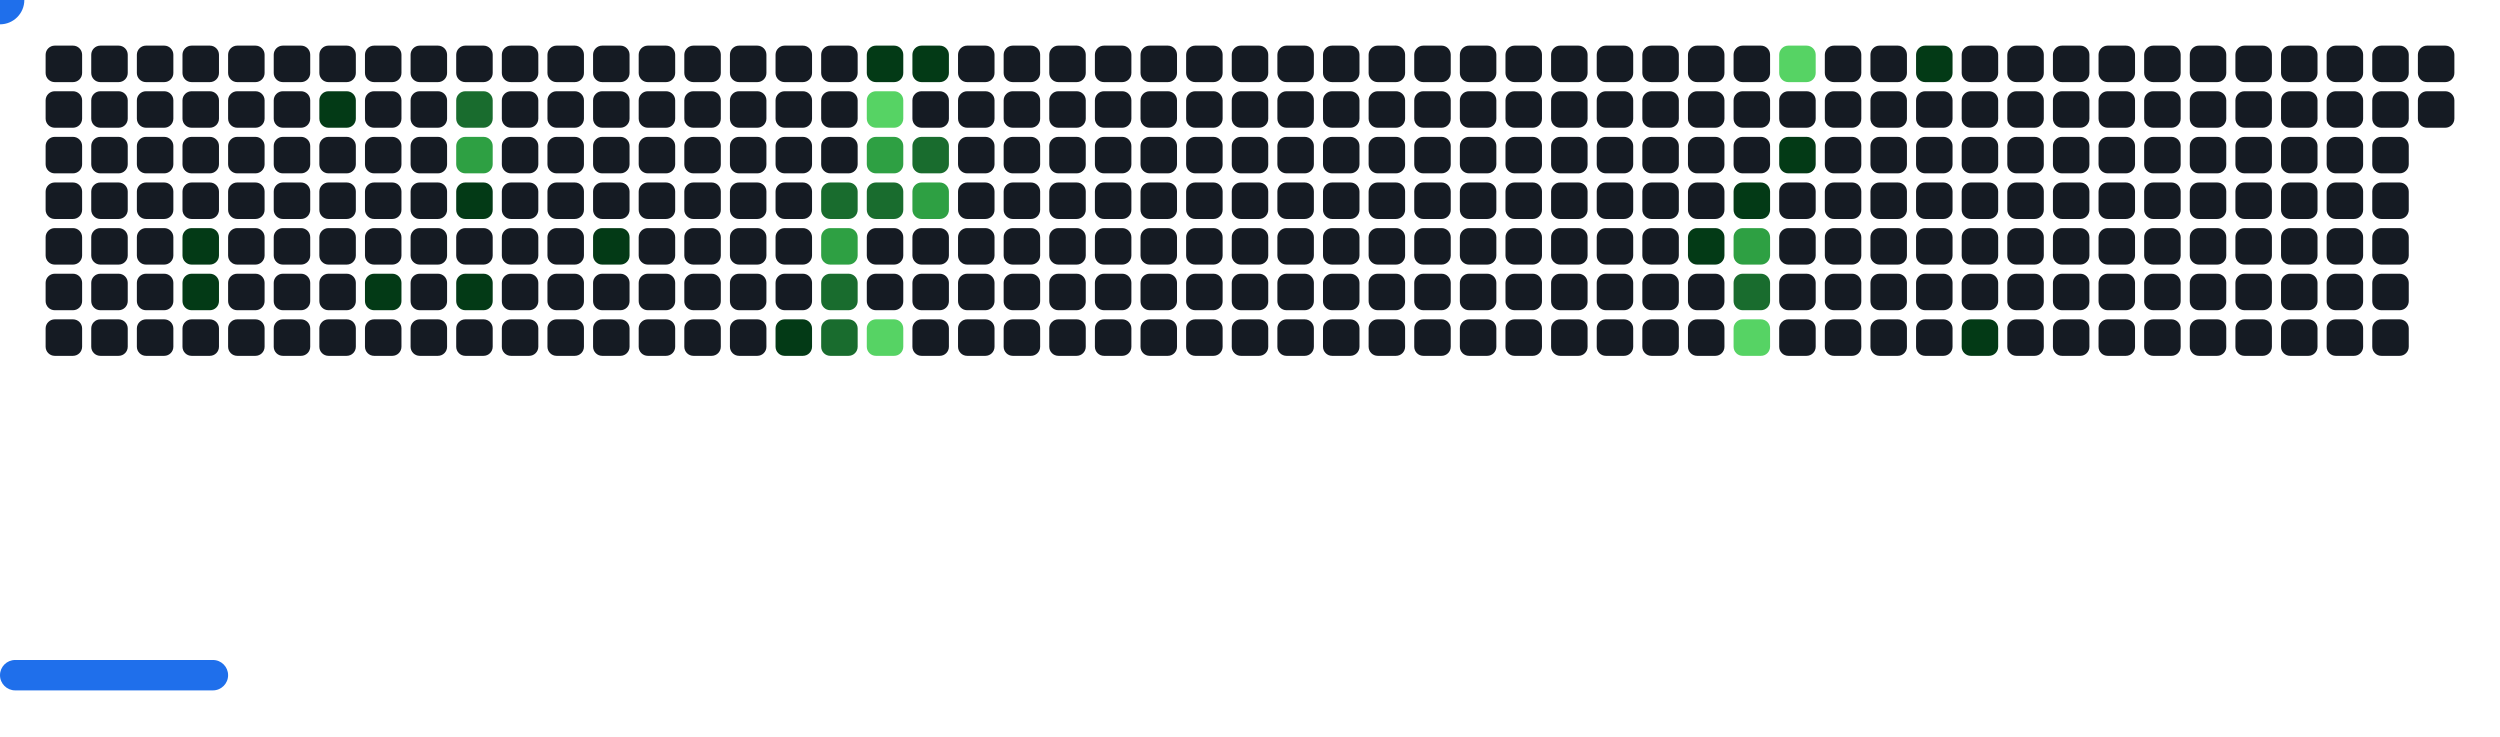
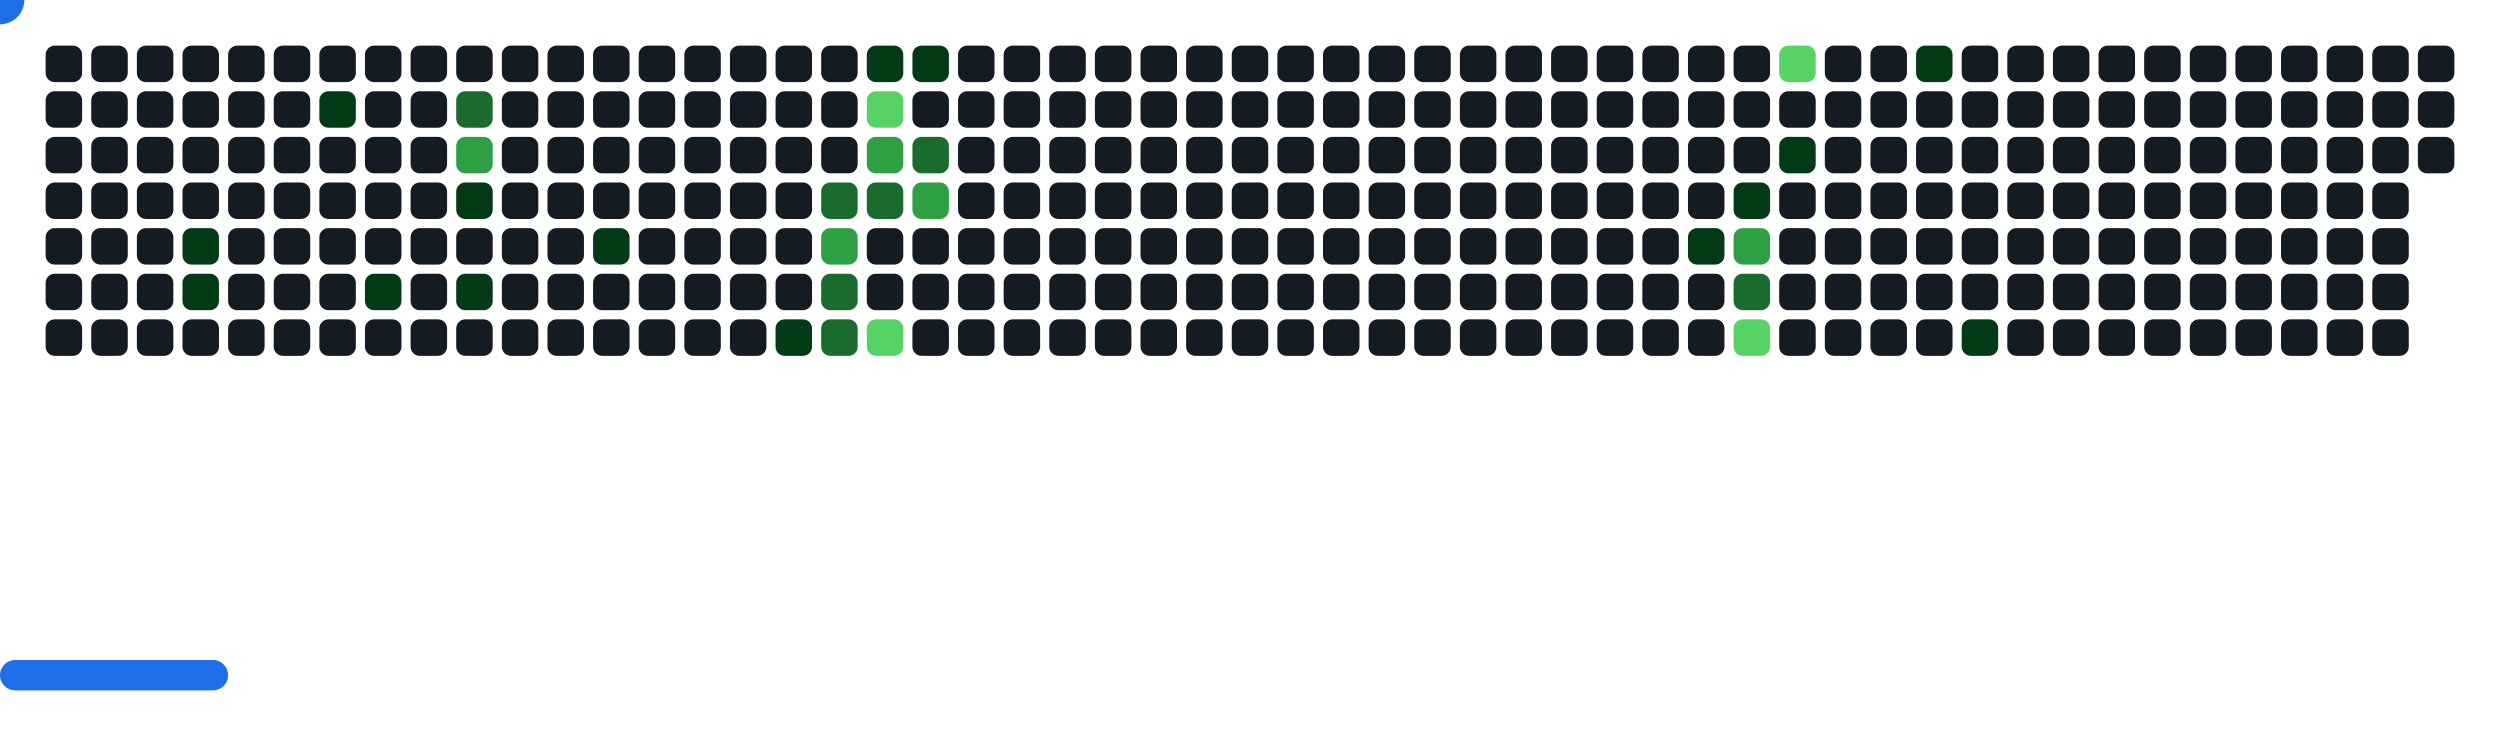
<svg xmlns="http://www.w3.org/2000/svg" width="822" height="242" viewBox="0 0 822 242">
  <style>.c0{fill:#151B23}.c1{fill:#033A16}.c2{fill:#196C2E}.c3{fill:#2EA043}.c4{fill:#56D364}</style>
  <defs>
    <symbol id="brick">
      <rect x="0" y="0" width="12" height="12" rx="3" />
    </symbol>
  </defs>
  <use href="#brick" x="15" y="15" class="c0" opacity="1" />
  <use href="#brick" x="15" y="30" class="c0" opacity="1" />
  <use href="#brick" x="15" y="45" class="c0" opacity="1" />
  <use href="#brick" x="15" y="60" class="c0" opacity="1" />
  <use href="#brick" x="15" y="75" class="c0" opacity="1" />
  <use href="#brick" x="15" y="90" class="c0" opacity="1" />
  <use href="#brick" x="15" y="105" class="c0" opacity="1" />
  <use href="#brick" x="30" y="15" class="c0" opacity="1" />
  <use href="#brick" x="30" y="30" class="c0" opacity="1" />
  <use href="#brick" x="30" y="45" class="c0" opacity="1" />
  <use href="#brick" x="30" y="60" class="c0" opacity="1" />
  <use href="#brick" x="30" y="75" class="c0" opacity="1" />
  <use href="#brick" x="30" y="90" class="c0" opacity="1" />
  <use href="#brick" x="30" y="105" class="c0" opacity="1" />
  <use href="#brick" x="45" y="15" class="c0" opacity="1" />
  <use href="#brick" x="45" y="30" class="c0" opacity="1" />
  <use href="#brick" x="45" y="45" class="c0" opacity="1" />
  <use href="#brick" x="45" y="60" class="c0" opacity="1" />
  <use href="#brick" x="45" y="75" class="c0" opacity="1" />
  <use href="#brick" x="45" y="90" class="c0" opacity="1" />
  <use href="#brick" x="45" y="105" class="c0" opacity="1" />
  <use href="#brick" x="60" y="15" class="c0" opacity="1" />
  <use href="#brick" x="60" y="30" class="c0" opacity="1" />
  <use href="#brick" x="60" y="45" class="c0" opacity="1" />
  <use href="#brick" x="60" y="60" class="c0" opacity="1" />
  <use href="#brick" x="60" y="75" fill="#033A16">
    <animate attributeName="fill" values="#033A16;#033A16;#151B23;#151B23" keyTimes="0;0.075;0.075;1" dur="69.433s" fill="freeze" repeatCount="indefinite" />
  </use>
  <use href="#brick" x="60" y="90" fill="#033A16">
    <animate attributeName="fill" values="#033A16;#033A16;#151B23;#151B23" keyTimes="0;0.074;0.074;1" dur="69.433s" fill="freeze" repeatCount="indefinite" />
  </use>
  <use href="#brick" x="60" y="105" class="c0" opacity="1" />
  <use href="#brick" x="75" y="15" class="c0" opacity="1" />
  <use href="#brick" x="75" y="30" class="c0" opacity="1" />
  <use href="#brick" x="75" y="45" class="c0" opacity="1" />
  <use href="#brick" x="75" y="60" class="c0" opacity="1" />
  <use href="#brick" x="75" y="75" class="c0" opacity="1" />
  <use href="#brick" x="75" y="90" class="c0" opacity="1" />
  <use href="#brick" x="75" y="105" class="c0" opacity="1" />
  <use href="#brick" x="90" y="15" class="c0" opacity="1" />
  <use href="#brick" x="90" y="30" class="c0" opacity="1" />
  <use href="#brick" x="90" y="45" class="c0" opacity="1" />
  <use href="#brick" x="90" y="60" class="c0" opacity="1" />
  <use href="#brick" x="90" y="75" class="c0" opacity="1" />
  <use href="#brick" x="90" y="90" class="c0" opacity="1" />
  <use href="#brick" x="90" y="105" class="c0" opacity="1" />
  <use href="#brick" x="105" y="15" class="c0" opacity="1" />
  <use href="#brick" x="105" y="30" fill="#033A16">
    <animate attributeName="fill" values="#033A16;#033A16;#151B23;#151B23" keyTimes="0;0.602;0.602;1" dur="69.433s" fill="freeze" repeatCount="indefinite" />
  </use>
  <use href="#brick" x="105" y="45" class="c0" opacity="1" />
  <use href="#brick" x="105" y="60" class="c0" opacity="1" />
  <use href="#brick" x="105" y="75" class="c0" opacity="1" />
  <use href="#brick" x="105" y="90" class="c0" opacity="1" />
  <use href="#brick" x="105" y="105" class="c0" opacity="1" />
  <use href="#brick" x="120" y="15" class="c0" opacity="1" />
  <use href="#brick" x="120" y="30" class="c0" opacity="1" />
  <use href="#brick" x="120" y="45" class="c0" opacity="1" />
  <use href="#brick" x="120" y="60" class="c0" opacity="1" />
  <use href="#brick" x="120" y="75" class="c0" opacity="1" />
  <use href="#brick" x="120" y="90" fill="#033A16">
    <animate attributeName="fill" values="#033A16;#033A16;#151B23;#151B23" keyTimes="0;0.187;0.187;1" dur="69.433s" fill="freeze" repeatCount="indefinite" />
  </use>
  <use href="#brick" x="120" y="105" class="c0" opacity="1" />
  <use href="#brick" x="135" y="15" class="c0" opacity="1" />
  <use href="#brick" x="135" y="30" class="c0" opacity="1" />
  <use href="#brick" x="135" y="45" class="c0" opacity="1" />
  <use href="#brick" x="135" y="60" class="c0" opacity="1" />
  <use href="#brick" x="135" y="75" class="c0" opacity="1" />
  <use href="#brick" x="135" y="90" class="c0" opacity="1" />
  <use href="#brick" x="135" y="105" class="c0" opacity="1" />
  <use href="#brick" x="150" y="15" class="c0" opacity="1" />
  <use href="#brick" x="150" y="30" fill="#196C2E">
    <animate attributeName="fill" values="#196C2E;#196C2E;#151B23;#151B23" keyTimes="0;0.068;0.068;1" dur="69.433s" fill="freeze" repeatCount="indefinite" />
  </use>
  <use href="#brick" x="150" y="45" fill="#2EA043">
    <animate attributeName="fill" values="#2EA043;#2EA043;#151B23;#151B23" keyTimes="0;0.38;0.38;1" dur="69.433s" fill="freeze" repeatCount="indefinite" />
  </use>
  <use href="#brick" x="150" y="60" fill="#033A16">
    <animate attributeName="fill" values="#033A16;#033A16;#151B23;#151B23" keyTimes="0;0.189;0.189;1" dur="69.433s" fill="freeze" repeatCount="indefinite" />
  </use>
  <use href="#brick" x="150" y="75" class="c0" opacity="1" />
  <use href="#brick" x="150" y="90" fill="#033A16">
    <animate attributeName="fill" values="#033A16;#033A16;#151B23;#151B23" keyTimes="0;0.397;0.397;1" dur="69.433s" fill="freeze" repeatCount="indefinite" />
  </use>
  <use href="#brick" x="150" y="105" class="c0" opacity="1" />
  <use href="#brick" x="165" y="15" class="c0" opacity="1" />
  <use href="#brick" x="165" y="30" class="c0" opacity="1" />
  <use href="#brick" x="165" y="45" class="c0" opacity="1" />
  <use href="#brick" x="165" y="60" class="c0" opacity="1" />
  <use href="#brick" x="165" y="75" class="c0" opacity="1" />
  <use href="#brick" x="165" y="90" class="c0" opacity="1" />
  <use href="#brick" x="165" y="105" class="c0" opacity="1" />
  <use href="#brick" x="180" y="15" class="c0" opacity="1" />
  <use href="#brick" x="180" y="30" class="c0" opacity="1" />
  <use href="#brick" x="180" y="45" class="c0" opacity="1" />
  <use href="#brick" x="180" y="60" class="c0" opacity="1" />
  <use href="#brick" x="180" y="75" class="c0" opacity="1" />
  <use href="#brick" x="180" y="90" class="c0" opacity="1" />
  <use href="#brick" x="180" y="105" class="c0" opacity="1" />
  <use href="#brick" x="195" y="15" class="c0" opacity="1" />
  <use href="#brick" x="195" y="30" class="c0" opacity="1" />
  <use href="#brick" x="195" y="45" class="c0" opacity="1" />
  <use href="#brick" x="195" y="60" class="c0" opacity="1" />
  <use href="#brick" x="195" y="75" fill="#033A16">
    <animate attributeName="fill" values="#033A16;#033A16;#151B23;#151B23" keyTimes="0;1;1;1" dur="69.433s" fill="freeze" repeatCount="indefinite" />
  </use>
  <use href="#brick" x="195" y="90" class="c0" opacity="1" />
  <use href="#brick" x="195" y="105" class="c0" opacity="1" />
  <use href="#brick" x="210" y="15" class="c0" opacity="1" />
  <use href="#brick" x="210" y="30" class="c0" opacity="1" />
  <use href="#brick" x="210" y="45" class="c0" opacity="1" />
  <use href="#brick" x="210" y="60" class="c0" opacity="1" />
  <use href="#brick" x="210" y="75" class="c0" opacity="1" />
  <use href="#brick" x="210" y="90" class="c0" opacity="1" />
  <use href="#brick" x="210" y="105" class="c0" opacity="1" />
  <use href="#brick" x="225" y="15" class="c0" opacity="1" />
  <use href="#brick" x="225" y="30" class="c0" opacity="1" />
  <use href="#brick" x="225" y="45" class="c0" opacity="1" />
  <use href="#brick" x="225" y="60" class="c0" opacity="1" />
  <use href="#brick" x="225" y="75" class="c0" opacity="1" />
  <use href="#brick" x="225" y="90" class="c0" opacity="1" />
  <use href="#brick" x="225" y="105" class="c0" opacity="1" />
  <use href="#brick" x="240" y="15" class="c0" opacity="1" />
  <use href="#brick" x="240" y="30" class="c0" opacity="1" />
  <use href="#brick" x="240" y="45" class="c0" opacity="1" />
  <use href="#brick" x="240" y="60" class="c0" opacity="1" />
  <use href="#brick" x="240" y="75" class="c0" opacity="1" />
  <use href="#brick" x="240" y="90" class="c0" opacity="1" />
  <use href="#brick" x="240" y="105" class="c0" opacity="1" />
  <use href="#brick" x="255" y="15" class="c0" opacity="1" />
  <use href="#brick" x="255" y="30" class="c0" opacity="1" />
  <use href="#brick" x="255" y="45" class="c0" opacity="1" />
  <use href="#brick" x="255" y="60" class="c0" opacity="1" />
  <use href="#brick" x="255" y="75" class="c0" opacity="1" />
  <use href="#brick" x="255" y="90" class="c0" opacity="1" />
  <use href="#brick" x="255" y="105" fill="#033A16">
    <animate attributeName="fill" values="#033A16;#033A16;#151B23;#151B23" keyTimes="0;0.062;0.062;1" dur="69.433s" fill="freeze" repeatCount="indefinite" />
  </use>
  <use href="#brick" x="270" y="15" class="c0" opacity="1" />
  <use href="#brick" x="270" y="30" class="c0" opacity="1" />
  <use href="#brick" x="270" y="45" class="c0" opacity="1" />
  <use href="#brick" x="270" y="60" fill="#196C2E">
    <animate attributeName="fill" values="#196C2E;#196C2E;#151B23;#151B23" keyTimes="0;0.786;0.786;1" dur="69.433s" fill="freeze" repeatCount="indefinite" />
  </use>
  <use href="#brick" x="270" y="75" fill="#2EA043">
    <animate attributeName="fill" values="#2EA043;#2EA043;#151B23;#151B23" keyTimes="0;0.061;0.061;1" dur="69.433s" fill="freeze" repeatCount="indefinite" />
  </use>
  <use href="#brick" x="270" y="90" fill="#196C2E">
    <animate attributeName="fill" values="#196C2E;#196C2E;#151B23;#151B23" keyTimes="0;0.06;0.06;1" dur="69.433s" fill="freeze" repeatCount="indefinite" />
  </use>
  <use href="#brick" x="270" y="105" fill="#196C2E">
    <animate attributeName="fill" values="#196C2E;#196C2E;#151B23;#151B23" keyTimes="0;0.06;0.06;1" dur="69.433s" fill="freeze" repeatCount="indefinite" />
  </use>
  <use href="#brick" x="285" y="15" fill="#033A16">
    <animate attributeName="fill" values="#033A16;#033A16;#151B23;#151B23" keyTimes="0;0.095;0.095;1" dur="69.433s" fill="freeze" repeatCount="indefinite" />
  </use>
  <use href="#brick" x="285" y="30" fill="#56D364">
    <animate attributeName="fill" values="#56D364;#56D364;#151B23;#151B23" keyTimes="0;0.095;0.095;1" dur="69.433s" fill="freeze" repeatCount="indefinite" />
  </use>
  <use href="#brick" x="285" y="45" fill="#2EA043">
    <animate attributeName="fill" values="#2EA043;#2EA043;#151B23;#151B23" keyTimes="0;0.578;0.578;1" dur="69.433s" fill="freeze" repeatCount="indefinite" />
  </use>
  <use href="#brick" x="285" y="60" fill="#196C2E">
    <animate attributeName="fill" values="#196C2E;#196C2E;#151B23;#151B23" keyTimes="0;0.511;0.511;1" dur="69.433s" fill="freeze" repeatCount="indefinite" />
  </use>
  <use href="#brick" x="285" y="75" class="c0" opacity="1" />
  <use href="#brick" x="285" y="90" class="c0" opacity="1" />
  <use href="#brick" x="285" y="105" fill="#56D364">
    <animate attributeName="fill" values="#56D364;#56D364;#151B23;#151B23" keyTimes="0;0.059;0.059;1" dur="69.433s" fill="freeze" repeatCount="indefinite" />
  </use>
  <use href="#brick" x="300" y="15" fill="#033A16">
    <animate attributeName="fill" values="#033A16;#033A16;#151B23;#151B23" keyTimes="0;0.096;0.096;1" dur="69.433s" fill="freeze" repeatCount="indefinite" />
  </use>
  <use href="#brick" x="300" y="30" class="c0" opacity="1" />
  <use href="#brick" x="300" y="45" fill="#196C2E">
    <animate attributeName="fill" values="#196C2E;#196C2E;#151B23;#151B23" keyTimes="0;0.096;0.096;1" dur="69.433s" fill="freeze" repeatCount="indefinite" />
  </use>
  <use href="#brick" x="300" y="60" fill="#2EA043">
    <animate attributeName="fill" values="#2EA043;#2EA043;#151B23;#151B23" keyTimes="0;0.72;0.72;1" dur="69.433s" fill="freeze" repeatCount="indefinite" />
  </use>
  <use href="#brick" x="300" y="75" class="c0" opacity="1" />
  <use href="#brick" x="300" y="90" class="c0" opacity="1" />
  <use href="#brick" x="300" y="105" class="c0" opacity="1" />
  <use href="#brick" x="315" y="15" class="c0" opacity="1" />
  <use href="#brick" x="315" y="30" class="c0" opacity="1" />
  <use href="#brick" x="315" y="45" class="c0" opacity="1" />
  <use href="#brick" x="315" y="60" class="c0" opacity="1" />
  <use href="#brick" x="315" y="75" class="c0" opacity="1" />
  <use href="#brick" x="315" y="90" class="c0" opacity="1" />
  <use href="#brick" x="315" y="105" class="c0" opacity="1" />
  <use href="#brick" x="330" y="15" class="c0" opacity="1" />
  <use href="#brick" x="330" y="30" class="c0" opacity="1" />
  <use href="#brick" x="330" y="45" class="c0" opacity="1" />
  <use href="#brick" x="330" y="60" class="c0" opacity="1" />
  <use href="#brick" x="330" y="75" class="c0" opacity="1" />
  <use href="#brick" x="330" y="90" class="c0" opacity="1" />
  <use href="#brick" x="330" y="105" class="c0" opacity="1" />
  <use href="#brick" x="345" y="15" class="c0" opacity="1" />
  <use href="#brick" x="345" y="30" class="c0" opacity="1" />
  <use href="#brick" x="345" y="45" class="c0" opacity="1" />
  <use href="#brick" x="345" y="60" class="c0" opacity="1" />
  <use href="#brick" x="345" y="75" class="c0" opacity="1" />
  <use href="#brick" x="345" y="90" class="c0" opacity="1" />
  <use href="#brick" x="345" y="105" class="c0" opacity="1" />
  <use href="#brick" x="360" y="15" class="c0" opacity="1" />
  <use href="#brick" x="360" y="30" class="c0" opacity="1" />
  <use href="#brick" x="360" y="45" class="c0" opacity="1" />
  <use href="#brick" x="360" y="60" class="c0" opacity="1" />
  <use href="#brick" x="360" y="75" class="c0" opacity="1" />
  <use href="#brick" x="360" y="90" class="c0" opacity="1" />
  <use href="#brick" x="360" y="105" class="c0" opacity="1" />
  <use href="#brick" x="375" y="15" class="c0" opacity="1" />
  <use href="#brick" x="375" y="30" class="c0" opacity="1" />
  <use href="#brick" x="375" y="45" class="c0" opacity="1" />
  <use href="#brick" x="375" y="60" class="c0" opacity="1" />
  <use href="#brick" x="375" y="75" class="c0" opacity="1" />
  <use href="#brick" x="375" y="90" class="c0" opacity="1" />
  <use href="#brick" x="375" y="105" class="c0" opacity="1" />
  <use href="#brick" x="390" y="15" class="c0" opacity="1" />
  <use href="#brick" x="390" y="30" class="c0" opacity="1" />
  <use href="#brick" x="390" y="45" class="c0" opacity="1" />
  <use href="#brick" x="390" y="60" class="c0" opacity="1" />
  <use href="#brick" x="390" y="75" class="c0" opacity="1" />
  <use href="#brick" x="390" y="90" class="c0" opacity="1" />
  <use href="#brick" x="390" y="105" class="c0" opacity="1" />
  <use href="#brick" x="405" y="15" class="c0" opacity="1" />
  <use href="#brick" x="405" y="30" class="c0" opacity="1" />
  <use href="#brick" x="405" y="45" class="c0" opacity="1" />
  <use href="#brick" x="405" y="60" class="c0" opacity="1" />
  <use href="#brick" x="405" y="75" class="c0" opacity="1" />
  <use href="#brick" x="405" y="90" class="c0" opacity="1" />
  <use href="#brick" x="405" y="105" class="c0" opacity="1" />
  <use href="#brick" x="420" y="15" class="c0" opacity="1" />
  <use href="#brick" x="420" y="30" class="c0" opacity="1" />
  <use href="#brick" x="420" y="45" class="c0" opacity="1" />
  <use href="#brick" x="420" y="60" class="c0" opacity="1" />
  <use href="#brick" x="420" y="75" class="c0" opacity="1" />
  <use href="#brick" x="420" y="90" class="c0" opacity="1" />
  <use href="#brick" x="420" y="105" class="c0" opacity="1" />
  <use href="#brick" x="435" y="15" class="c0" opacity="1" />
  <use href="#brick" x="435" y="30" class="c0" opacity="1" />
  <use href="#brick" x="435" y="45" class="c0" opacity="1" />
  <use href="#brick" x="435" y="60" class="c0" opacity="1" />
  <use href="#brick" x="435" y="75" class="c0" opacity="1" />
  <use href="#brick" x="435" y="90" class="c0" opacity="1" />
  <use href="#brick" x="435" y="105" class="c0" opacity="1" />
  <use href="#brick" x="450" y="15" class="c0" opacity="1" />
  <use href="#brick" x="450" y="30" class="c0" opacity="1" />
  <use href="#brick" x="450" y="45" class="c0" opacity="1" />
  <use href="#brick" x="450" y="60" class="c0" opacity="1" />
  <use href="#brick" x="450" y="75" class="c0" opacity="1" />
  <use href="#brick" x="450" y="90" class="c0" opacity="1" />
  <use href="#brick" x="450" y="105" class="c0" opacity="1" />
  <use href="#brick" x="465" y="15" class="c0" opacity="1" />
  <use href="#brick" x="465" y="30" class="c0" opacity="1" />
  <use href="#brick" x="465" y="45" class="c0" opacity="1" />
  <use href="#brick" x="465" y="60" class="c0" opacity="1" />
  <use href="#brick" x="465" y="75" class="c0" opacity="1" />
  <use href="#brick" x="465" y="90" class="c0" opacity="1" />
  <use href="#brick" x="465" y="105" class="c0" opacity="1" />
  <use href="#brick" x="480" y="15" class="c0" opacity="1" />
  <use href="#brick" x="480" y="30" class="c0" opacity="1" />
  <use href="#brick" x="480" y="45" class="c0" opacity="1" />
  <use href="#brick" x="480" y="60" class="c0" opacity="1" />
  <use href="#brick" x="480" y="75" class="c0" opacity="1" />
  <use href="#brick" x="480" y="90" class="c0" opacity="1" />
  <use href="#brick" x="480" y="105" class="c0" opacity="1" />
  <use href="#brick" x="495" y="15" class="c0" opacity="1" />
  <use href="#brick" x="495" y="30" class="c0" opacity="1" />
  <use href="#brick" x="495" y="45" class="c0" opacity="1" />
  <use href="#brick" x="495" y="60" class="c0" opacity="1" />
  <use href="#brick" x="495" y="75" class="c0" opacity="1" />
  <use href="#brick" x="495" y="90" class="c0" opacity="1" />
  <use href="#brick" x="495" y="105" class="c0" opacity="1" />
  <use href="#brick" x="510" y="15" class="c0" opacity="1" />
  <use href="#brick" x="510" y="30" class="c0" opacity="1" />
  <use href="#brick" x="510" y="45" class="c0" opacity="1" />
  <use href="#brick" x="510" y="60" class="c0" opacity="1" />
  <use href="#brick" x="510" y="75" class="c0" opacity="1" />
  <use href="#brick" x="510" y="90" class="c0" opacity="1" />
  <use href="#brick" x="510" y="105" class="c0" opacity="1" />
  <use href="#brick" x="525" y="15" class="c0" opacity="1" />
  <use href="#brick" x="525" y="30" class="c0" opacity="1" />
  <use href="#brick" x="525" y="45" class="c0" opacity="1" />
  <use href="#brick" x="525" y="60" class="c0" opacity="1" />
  <use href="#brick" x="525" y="75" class="c0" opacity="1" />
  <use href="#brick" x="525" y="90" class="c0" opacity="1" />
  <use href="#brick" x="525" y="105" class="c0" opacity="1" />
  <use href="#brick" x="540" y="15" class="c0" opacity="1" />
  <use href="#brick" x="540" y="30" class="c0" opacity="1" />
  <use href="#brick" x="540" y="45" class="c0" opacity="1" />
  <use href="#brick" x="540" y="60" class="c0" opacity="1" />
  <use href="#brick" x="540" y="75" class="c0" opacity="1" />
  <use href="#brick" x="540" y="90" class="c0" opacity="1" />
  <use href="#brick" x="540" y="105" class="c0" opacity="1" />
  <use href="#brick" x="555" y="15" class="c0" opacity="1" />
  <use href="#brick" x="555" y="30" class="c0" opacity="1" />
  <use href="#brick" x="555" y="45" class="c0" opacity="1" />
  <use href="#brick" x="555" y="60" class="c0" opacity="1" />
  <use href="#brick" x="555" y="75" fill="#033A16">
    <animate attributeName="fill" values="#033A16;#033A16;#151B23;#151B23" keyTimes="0;0.009;0.009;1" dur="69.433s" fill="freeze" repeatCount="indefinite" />
  </use>
  <use href="#brick" x="555" y="90" class="c0" opacity="1" />
  <use href="#brick" x="555" y="105" class="c0" opacity="1" />
  <use href="#brick" x="570" y="15" class="c0" opacity="1" />
  <use href="#brick" x="570" y="30" class="c0" opacity="1" />
  <use href="#brick" x="570" y="45" class="c0" opacity="1" />
  <use href="#brick" x="570" y="60" fill="#033A16">
    <animate attributeName="fill" values="#033A16;#033A16;#151B23;#151B23" keyTimes="0;0.011;0.011;1" dur="69.433s" fill="freeze" repeatCount="indefinite" />
  </use>
  <use href="#brick" x="570" y="75" fill="#2EA043">
    <animate attributeName="fill" values="#2EA043;#2EA043;#151B23;#151B23" keyTimes="0;0.01;0.01;1" dur="69.433s" fill="freeze" repeatCount="indefinite" />
  </use>
  <use href="#brick" x="570" y="90" fill="#196C2E">
    <animate attributeName="fill" values="#196C2E;#196C2E;#151B23;#151B23" keyTimes="0;0.011;0.011;1" dur="69.433s" fill="freeze" repeatCount="indefinite" />
  </use>
  <use href="#brick" x="570" y="105" fill="#56D364">
    <animate attributeName="fill" values="#56D364;#56D364;#151B23;#151B23" keyTimes="0;0.115;0.115;1" dur="69.433s" fill="freeze" repeatCount="indefinite" />
  </use>
  <use href="#brick" x="585" y="15" fill="#56D364">
    <animate attributeName="fill" values="#56D364;#56D364;#151B23;#151B23" keyTimes="0;0.765;0.765;1" dur="69.433s" fill="freeze" repeatCount="indefinite" />
  </use>
  <use href="#brick" x="585" y="30" class="c0" opacity="1" />
  <use href="#brick" x="585" y="45" fill="#033A16">
    <animate attributeName="fill" values="#033A16;#033A16;#151B23;#151B23" keyTimes="0;0.53;0.53;1" dur="69.433s" fill="freeze" repeatCount="indefinite" />
  </use>
  <use href="#brick" x="585" y="60" class="c0" opacity="1" />
  <use href="#brick" x="585" y="75" class="c0" opacity="1" />
  <use href="#brick" x="585" y="90" class="c0" opacity="1" />
  <use href="#brick" x="585" y="105" class="c0" opacity="1" />
  <use href="#brick" x="600" y="15" class="c0" opacity="1" />
  <use href="#brick" x="600" y="30" class="c0" opacity="1" />
  <use href="#brick" x="600" y="45" class="c0" opacity="1" />
  <use href="#brick" x="600" y="60" class="c0" opacity="1" />
  <use href="#brick" x="600" y="75" class="c0" opacity="1" />
  <use href="#brick" x="600" y="90" class="c0" opacity="1" />
  <use href="#brick" x="600" y="105" class="c0" opacity="1" />
  <use href="#brick" x="615" y="15" class="c0" opacity="1" />
  <use href="#brick" x="615" y="30" class="c0" opacity="1" />
  <use href="#brick" x="615" y="45" class="c0" opacity="1" />
  <use href="#brick" x="615" y="60" class="c0" opacity="1" />
  <use href="#brick" x="615" y="75" class="c0" opacity="1" />
  <use href="#brick" x="615" y="90" class="c0" opacity="1" />
  <use href="#brick" x="615" y="105" class="c0" opacity="1" />
  <use href="#brick" x="630" y="15" fill="#033A16">
    <animate attributeName="fill" values="#033A16;#033A16;#151B23;#151B23" keyTimes="0;0.015;0.015;1" dur="69.433s" fill="freeze" repeatCount="indefinite" />
  </use>
  <use href="#brick" x="630" y="30" class="c0" opacity="1" />
  <use href="#brick" x="630" y="45" class="c0" opacity="1" />
  <use href="#brick" x="630" y="60" class="c0" opacity="1" />
  <use href="#brick" x="630" y="75" class="c0" opacity="1" />
  <use href="#brick" x="630" y="90" class="c0" opacity="1" />
  <use href="#brick" x="630" y="105" class="c0" opacity="1" />
  <use href="#brick" x="645" y="15" class="c0" opacity="1" />
  <use href="#brick" x="645" y="30" class="c0" opacity="1" />
  <use href="#brick" x="645" y="45" class="c0" opacity="1" />
  <use href="#brick" x="645" y="60" class="c0" opacity="1" />
  <use href="#brick" x="645" y="75" class="c0" opacity="1" />
  <use href="#brick" x="645" y="90" class="c0" opacity="1" />
  <use href="#brick" x="645" y="105" fill="#033A16">
    <animate attributeName="fill" values="#033A16;#033A16;#151B23;#151B23" keyTimes="0;0.035;0.035;1" dur="69.433s" fill="freeze" repeatCount="indefinite" />
  </use>
  <use href="#brick" x="660" y="15" class="c0" opacity="1" />
  <use href="#brick" x="660" y="30" class="c0" opacity="1" />
  <use href="#brick" x="660" y="45" class="c0" opacity="1" />
  <use href="#brick" x="660" y="60" class="c0" opacity="1" />
  <use href="#brick" x="660" y="75" class="c0" opacity="1" />
  <use href="#brick" x="660" y="90" class="c0" opacity="1" />
  <use href="#brick" x="660" y="105" class="c0" opacity="1" />
  <use href="#brick" x="675" y="15" class="c0" opacity="1" />
  <use href="#brick" x="675" y="30" class="c0" opacity="1" />
  <use href="#brick" x="675" y="45" class="c0" opacity="1" />
  <use href="#brick" x="675" y="60" class="c0" opacity="1" />
  <use href="#brick" x="675" y="75" class="c0" opacity="1" />
  <use href="#brick" x="675" y="90" class="c0" opacity="1" />
  <use href="#brick" x="675" y="105" class="c0" opacity="1" />
  <use href="#brick" x="690" y="15" class="c0" opacity="1" />
  <use href="#brick" x="690" y="30" class="c0" opacity="1" />
  <use href="#brick" x="690" y="45" class="c0" opacity="1" />
  <use href="#brick" x="690" y="60" class="c0" opacity="1" />
  <use href="#brick" x="690" y="75" class="c0" opacity="1" />
  <use href="#brick" x="690" y="90" class="c0" opacity="1" />
  <use href="#brick" x="690" y="105" class="c0" opacity="1" />
  <use href="#brick" x="705" y="15" class="c0" opacity="1" />
  <use href="#brick" x="705" y="30" class="c0" opacity="1" />
  <use href="#brick" x="705" y="45" class="c0" opacity="1" />
  <use href="#brick" x="705" y="60" class="c0" opacity="1" />
  <use href="#brick" x="705" y="75" class="c0" opacity="1" />
  <use href="#brick" x="705" y="90" class="c0" opacity="1" />
  <use href="#brick" x="705" y="105" class="c0" opacity="1" />
  <use href="#brick" x="720" y="15" class="c0" opacity="1" />
  <use href="#brick" x="720" y="30" class="c0" opacity="1" />
  <use href="#brick" x="720" y="45" class="c0" opacity="1" />
  <use href="#brick" x="720" y="60" class="c0" opacity="1" />
  <use href="#brick" x="720" y="75" class="c0" opacity="1" />
  <use href="#brick" x="720" y="90" class="c0" opacity="1" />
  <use href="#brick" x="720" y="105" class="c0" opacity="1" />
  <use href="#brick" x="735" y="15" class="c0" opacity="1" />
  <use href="#brick" x="735" y="30" class="c0" opacity="1" />
  <use href="#brick" x="735" y="45" class="c0" opacity="1" />
  <use href="#brick" x="735" y="60" class="c0" opacity="1" />
  <use href="#brick" x="735" y="75" class="c0" opacity="1" />
  <use href="#brick" x="735" y="90" class="c0" opacity="1" />
  <use href="#brick" x="735" y="105" class="c0" opacity="1" />
  <use href="#brick" x="750" y="15" class="c0" opacity="1" />
  <use href="#brick" x="750" y="30" class="c0" opacity="1" />
  <use href="#brick" x="750" y="45" class="c0" opacity="1" />
  <use href="#brick" x="750" y="60" class="c0" opacity="1" />
  <use href="#brick" x="750" y="75" class="c0" opacity="1" />
  <use href="#brick" x="750" y="90" class="c0" opacity="1" />
  <use href="#brick" x="750" y="105" class="c0" opacity="1" />
  <use href="#brick" x="765" y="15" class="c0" opacity="1" />
  <use href="#brick" x="765" y="30" class="c0" opacity="1" />
  <use href="#brick" x="765" y="45" class="c0" opacity="1" />
  <use href="#brick" x="765" y="60" class="c0" opacity="1" />
  <use href="#brick" x="765" y="75" class="c0" opacity="1" />
  <use href="#brick" x="765" y="90" class="c0" opacity="1" />
  <use href="#brick" x="765" y="105" class="c0" opacity="1" />
  <use href="#brick" x="780" y="15" class="c0" opacity="1" />
  <use href="#brick" x="780" y="30" class="c0" opacity="1" />
  <use href="#brick" x="780" y="45" class="c0" opacity="1" />
  <use href="#brick" x="780" y="60" class="c0" opacity="1" />
  <use href="#brick" x="780" y="75" class="c0" opacity="1" />
  <use href="#brick" x="780" y="90" class="c0" opacity="1" />
  <use href="#brick" x="780" y="105" class="c0" opacity="1" />
  <use href="#brick" x="795" y="15" class="c0" opacity="1" />
  <use href="#brick" x="795" y="30" class="c0" opacity="1" />
+   <use href="#brick" x="795" y="45" class="c0" opacity="1" />
  <g transform="translate(0,217)">
    <rect y="0" width="75" height="10" rx="5" fill="#1F6FEB">
      <animate attributeName="x" values="374;381;388;395;402;409;416;423;430;437;444;451;458;465;472;480;487;494;501;508;515;522;529;536;543;550;557;564;571;579;586;593;600;607;614;621;628;635;642;649;656;663;670;678;685;692;699;706;713;720;727;732;732;732;732;732;732;732;727;720;713;706;699;692;685;678;670;663;656;649;642;635;628;621;614;607;600;593;586;579;571;564;557;550;543;536;529;522;515;508;501;494;487;480;472;465;458;451;444;437;430;423;416;409;402;395;388;381;373;366;359;352;345;338;331;324;317;310;303;296;289;282;275;267;260;253;246;239;232;225;218;211;204;197;190;183;176;168;161;154;147;140;133;126;119;112;105;98;91;84;77;69;62;55;48;41;34;27;20;15;15;15;15;15;15;15;20;27;34;41;48;55;62;69;77;84;91;98;105;112;119;126;133;140;147;154;161;168;176;183;190;197;204;211;218;225;232;239;246;253;260;267;275;282;289;296;303;310;317;324;331;338;345;352;359;366;373;381;388;395;402;409;416;423;430;437;444;451;458;465;472;480;487;494;501;508;515;522;529;536;543;550;557;564;571;579;586;593;600;607;614;621;628;635;642;649;656;663;670;678;685;692;699;706;713;720;727;732;732;732;732;732;732;732;727;720;713;706;699;692;685;678;670;663;656;649;642;635;628;621;614;607;600;593;586;579;571;564;557;550;543;536;529;522;515;508;501;494;487;480;472;465;458;451;444;437;430;423;416;409;402;395;388;381;373;366;359;352;345;338;331;324;317;310;303;296;289;282;275;267;260;253;246;239;232;225;218;211;204;197;190;183;176;168;161;154;147;140;133;126;119;112;105;98;91;84;77;69;62;55;48;41;34;27;20;15;15;15;15;15;15;15;20;27;34;41;48;55;62;69;77;84;91;98;105;112;119;126;133;140;147;154;161;168;176;183;190;197;204;211;218;225;232;239;246;253;260;267;275;282;289;296;303;310;317;324;331;338;345;352;359;366;373;381;388;395;402;409;416;423;430;437;444;451;458;465;472;480;487;494;501;508;515;522;529;536;543;550;557;564;571;579;586;593;600;607;614;621;628;635;642;649;656;663;670;678;685;692;699;706;713;720;727;732;732;732;732;732;732;732;727;720;713;706;699;692;685;678;670;663;656;649;642;635;628;621;614;607;600;593;586;579;571;564;557;550;543;536;529;522;515;508;501;494;487;480;472;465;458;451;444;437;430;423;416;409;402;395;388;381;373;366;359;352;345;338;331;324;317;310;303;296;289;282;275;267;260;253;246;239;232;225;218;211;204;197;190;183;176;168;161;154;147;140;133;126;119;112;105;98;91;84;77;69;62;55;48;41;34;27;20;15;15;15;15;15;15;15;20;27;34;41;48;55;62;69;77;84;91;98;105;112;119;126;133;140;147;154;161;168;176;183;190;197;204;211;218;225;232;239;246;253;260;267;275;282;289;296;303;310;317;324;331;338;345;352;359;366;373;381;388;395;402;409;416;423;430;437;444;451;458;465;472;480;487;494;501;508;515;522;529;536;543;550;557;564;571;579;586;593;600;607;614;621;628;635;642;649;656;663;670;678;685;692;699;706;713;720;727;732;732;732;732;732;732;732;727;720;713;706;699;692;685;678;670;663;656;649;642;635;628;621;614;607;600;593;586;579;571;564;557;550;543;536;529;522;515;508;501;494;487;480;472;465;458;451;444;437;430;423;416;409;402;395;388;381;373;366;359;352;345;338;331;324;317;310;303;296;289;282;275;267;260;253;246;239;232;225;218;211;204;197;190;183;176;168;161;154;147;140;133;126;119;112;105;98;91;84;77;69;62;55;48;41;34;27;20;15;15;15;15;15;15;15;20;27;34;41;48;55;62;69;77;84;91;98;105;112;119;126;133;140;147;154;161;168;176;183;190;197;204;211;218;225;232;239;246;253;260;267;275;282;289;296;303;310;317;324;331;338;345;352;359;366;373;381;388;395;402;409;416;423;430;437;444;451;458;465;472;480;487;494;501;508;515;522;529;536;543;550;557;564;571;579;586;593;600;607;614;621;628;635;642;649;656;663;670;678;685;692;699;706;713;720;727;732;732;732;732;732;732;732;727;720;713;706;699;692;685;678;670;663;656;649;642;635;628;621;614;607;600;593;586;579;571;564;557;550;543;536;529;522;515;508;501;494;487;480;472;465;458;451;444;437;430;423;416;409;402;395;388;381;373;366;359;352;345;338;331;324;317;310;303;296;289;282;275;267;260;253;246;239;232;225;218;211;204;197;190;183;176;168;161;154;147;140;133;126;119;112;105;98;91;84;77;69;62;55;48;41;34;27;20;15;15;15;15;15;15;15;20;27;34;41;48;55;62;69;77;84;91;98;105;112;119;126;133;140;147;154;161;168;176;183;190;197;204;211;218;225;232;239;246;253;260;267;275;282;289;296;303;310;317;324;331;338;345;352;359;366;373;381;388;395;402;409;416;423;430;437;444;451;458;465;472;480;487;494;501;508;515;522;529;536;543;550;557;564;571;579;586;593;600;607;614;621;628;635;642;649;656;663;670;678;685;692;699;706;713;720;727;732;732;732;732;732;732;732;727;720;713;706;699;692;685;678;670;663;656;649;642;635;628;621;614;607;600;593;586;579;571;564;557;550;543;536;529;522;515;508;501;494;487;480;472;465;458;451;444;437;430;423;416;409;402;395;388;381;373;366;359;352;345;338;331;324;317;310;303;296;289;282;275;267;260;253;246;239;232;225;218;211;204;197;190;183;176;168;161;154;147;140;133;126;119;112;105;98;91;84;77;69;62;55;48;41;34;27;20;15;15;15;15;15;15;15;20;27;34;41;48;55;62;69;77;84;91;98;105;112;119;126;133;140;147;154;161;168;176;183;190;197;204;211;218;225;232;239;246;253;260;267;275;282;289;296;303;310;317;324;331;338;345;352;359;366;373;381;388;395;402;409;416;423;430;437;444;451;458;465;472;480;487;494;501;508;515;522;529;536;543;550;557;564;571;579;586;593;600;607;614;621;628;635;642;649;656;663;670;678;685;692;699;706;713;720;727;732;732;732;732;732;732;732;727;720;713;706;699;692;685;678;670;663;656;649;642;635;628;621;614;607;600;593;586;579;571;564;557;550;543;536;529;522;515;508;501;494;487;480;472;465;458;451;444;437;430;423;416;409;402;395;388;381;373;366;359;352;345;338;331;324;317;310;303;296;289;282;275;267;260;253;246;239;232;225;218;211;204;197;190;183;176;168;161;154;147;140;133;126;119;112;105;98;91;84;77;69;62;55;48;41;34;27;20;15;15;15;15;15;15;15;20;27;34;41;48;55;62;69;77;84;91;98;105;112;119;126;133;140;147;154;161;168;176;183;190;197;204;211;218;225;232;239;246;253;260;267;275;282;289;296;303;310;317;324;331;338;345;352;359;366;373;381;388;395;402;409;416;423;430;437;444;451;458;465;472;480;487;494;501;508;515;522;529;536;543;550;557;564;571;579;586;593;600;607;614;621;628;635;642;649;656;663;670;678;685;692;699;706;713;720;727;732;732;732;732;732;732;732;727;720;713;706;699;692;685;678;670;663;656;649;642;635;628;621;614;607;600;593;586;579;571;564;557;550;543;536;529;522;515;508;501;494;487;480;472;465;458;451;444;437;430;423;416;409;402;395;388;381;373;366;359;352;345;338;331;324;317;310;303;296;289;282;275;267;260;253;246;239;232;225;218;211;204;197;190;183;176;168;161;154;147;140;133;126;119;112;105;98;91;84;77;69;62;55;48;41;34;27;20;15;15;15;15;15;15;15;20;27;34;41;48;55;62;69;77;84;91;98;105;112;119;126;133;140;147;154;161;168;176;183;190;197;204;211;218;225;232;239;246;253;260;267;275;282;289;296;303;310;317;324;331;338;345;352;359;366;373;381;388;395;402;409;416;423;430;437;444;451;458;465;472;480;487;494;501;508;515;522;529;536;543;550;557;564;571;579;586;593;600;607;614;621;628;635;642;649;656;663;670;678;685;692;699;706;713;720;727;732;732;732;732;732;732;732;727;720;713;706;699;692;685;678;670;663;656;649;642;635;628;621;614;607;600;593;586;579;571;564;557;550;543;536;529;522;515;508;501;494;487;480;472;465;458;451;444;437;430;423;416;409;402;395;388;381;373;366;359;352;345;338;331;324;317;310;303;296;289;282;275;267;260;253;246;239;232;225;218;211;204;197;190;183;176;168;161;154;147;140;133;126;119;112;105;98;91;84;77;69;62;55;48;41;34;27;20;15;15;15;15;15;15;15;20;27;34;41;48;55;62;69;77;84;91;98;105;112;119;126;133;140;147;154;161;168;176;183;190;197;204;211;218;225;232;239;246;253;260;267;275;282;289;296;303;310;317;324;331;338;345;352;359;366;373;381;388;395;402;409;416;423;430;437;444;451;458;465;472;480;487;494;501;508;515;522;529;536;543;550;557;564;571;579;586;593;600;607;614;621;628;635;642;649;656;663;670;678;685;692;699;706;713;720;727;732;732;732;732;732;732;732;727;720;713;706;699;692;685;678;670;663;656;649;642;635;628;621;614;607;600;593;586;579;571;564;557;550;543;536;529;522;515;508;501;494;487;480;472;465;458;451;444;437;430;423;416;409;402;395;388;381;373;366;359;352;345;338;331;324;317;310;303;296;289;282;275;267;260;253;246;239;232;225;218;211;204;197;190;183;176;168;161" dur="69.433s" repeatCount="indefinite" />
    </rect>
  </g>
  <circle r="8" fill="#1F6FEB">
    <animate attributeName="cx" values="418;425;432;439;446;453;460;468;475;482;489;496;503;510;517;524;531;538;545;552;559;567;574;581;588;595;602;609;616;623;630;637;644;651;658;666;673;680;687;694;701;708;715;722;729;736;743;750;757;765;772;779;786;793;786;779;772;765;757;750;743;736;729;722;715;708;701;694;687;680;673;666;658;651;644;637;630;623;616;609;602;595;588;581;574;567;559;552;545;538;531;524;517;510;503;496;489;482;475;468;460;453;446;439;432;425;418;411;404;397;390;383;376;369;362;354;347;340;333;326;319;312;305;298;291;284;277;270;263;255;248;241;234;227;220;213;206;199;192;185;178;171;164;156;149;142;135;128;121;114;107;100;93;86;79;72;65;57;50;43;36;29;36;43;50;57;65;72;79;86;93;100;107;114;121;128;135;142;149;156;164;171;178;185;192;199;206;213;220;227;234;241;248;255;263;270;277;284;291;298;305;312;319;326;333;340;347;354;362;369;376;383;390;397;404;411;418;425;432;439;446;453;460;468;475;482;489;496;503;510;517;524;531;538;545;552;559;567;574;581;588;595;602;609;616;623;630;637;644;651;658;666;673;680;687;694;701;708;715;722;729;736;743;750;757;765;772;779;786;793;786;779;772;765;757;750;743;736;729;722;715;708;701;694;687;680;673;666;658;651;644;637;630;623;616;609;602;595;588;581;574;567;559;552;545;538;531;524;517;510;503;496;489;482;475;468;460;453;446;439;432;425;418;411;404;397;390;383;376;369;362;354;347;340;333;326;319;312;305;298;291;284;277;270;263;255;248;241;234;227;220;213;206;199;192;185;178;171;164;156;149;142;135;128;121;114;107;100;93;86;79;72;65;57;50;43;36;29;36;43;50;57;65;72;79;86;93;100;107;114;121;128;135;142;149;156;164;171;178;185;192;199;206;213;220;227;234;241;248;255;263;270;277;284;291;298;305;312;319;326;333;340;347;354;362;369;376;383;390;397;404;411;418;425;432;439;446;453;460;468;475;482;489;496;503;510;517;524;531;538;545;552;559;567;574;581;588;595;602;609;616;623;630;637;644;651;658;666;673;680;687;694;701;708;715;722;729;736;743;750;757;765;772;779;786;793;786;779;772;765;757;750;743;736;729;722;715;708;701;694;687;680;673;666;658;651;644;637;630;623;616;609;602;595;588;581;574;567;559;552;545;538;531;524;517;510;503;496;489;482;475;468;460;453;446;439;432;425;418;411;404;397;390;383;376;369;362;354;347;340;333;326;319;312;305;298;291;284;277;270;263;255;248;241;234;227;220;213;206;199;192;185;178;171;164;156;149;142;135;128;121;114;107;100;93;86;79;72;65;57;50;43;36;29;36;43;50;57;65;72;79;86;93;100;107;114;121;128;135;142;149;156;164;171;178;185;192;199;206;213;220;227;234;241;248;255;263;270;277;284;291;298;305;312;319;326;333;340;347;354;362;369;376;383;390;397;404;411;418;425;432;439;446;453;460;468;475;482;489;496;503;510;517;524;531;538;545;552;559;567;574;581;588;595;602;609;616;623;630;637;644;651;658;666;673;680;687;694;701;708;715;722;729;736;743;750;757;765;772;779;786;793;786;779;772;765;757;750;743;736;729;722;715;708;701;694;687;680;673;666;658;651;644;637;630;623;616;609;602;595;588;581;574;567;559;552;545;538;531;524;517;510;503;496;489;482;475;468;460;453;446;439;432;425;418;411;404;397;390;383;376;369;362;354;347;340;333;326;319;312;305;298;291;284;277;270;263;255;248;241;234;227;220;213;206;199;192;185;178;171;164;156;149;142;135;128;121;114;107;100;93;86;79;72;65;57;50;43;36;29;36;43;50;57;65;72;79;86;93;100;107;114;121;128;135;142;149;156;164;171;178;185;192;199;206;213;220;227;234;241;248;255;263;270;277;284;291;298;305;312;319;326;333;340;347;354;362;369;376;383;390;397;404;411;418;425;432;439;446;453;460;468;475;482;489;496;503;510;517;524;531;538;545;552;559;567;574;581;588;595;602;609;616;623;630;637;644;651;658;666;673;680;687;694;701;708;715;722;729;736;743;750;757;765;772;779;786;793;786;779;772;765;757;750;743;736;729;722;715;708;701;694;687;680;673;666;658;651;644;637;630;623;616;609;602;595;588;581;574;567;559;552;545;538;531;524;517;510;503;496;489;482;475;468;460;453;446;439;432;425;418;411;404;397;390;383;376;369;362;354;347;340;333;326;319;312;305;298;291;284;277;270;263;255;248;241;234;227;220;213;206;199;192;185;178;171;164;156;149;142;135;128;121;114;107;100;93;86;79;72;65;57;50;43;36;29;36;43;50;57;65;72;79;86;93;100;107;114;121;128;135;142;149;156;164;171;178;185;192;199;206;213;220;227;234;241;248;255;263;270;277;284;291;298;305;312;319;326;333;340;347;354;362;369;376;383;390;397;404;411;418;425;432;439;446;453;460;468;475;482;489;496;503;510;517;524;531;538;545;552;559;567;574;581;588;595;602;609;616;623;630;637;644;651;658;666;673;680;687;694;701;708;715;722;729;736;743;750;757;765;772;779;786;793;786;779;772;765;757;750;743;736;729;722;715;708;701;694;687;680;673;666;658;651;644;637;630;623;616;609;602;595;588;581;574;567;559;552;545;538;531;524;517;510;503;496;489;482;475;468;460;453;446;439;432;425;418;411;404;397;390;383;376;369;362;354;347;340;333;326;319;312;305;298;291;284;277;270;263;255;248;241;234;227;220;213;206;199;192;185;178;171;164;156;149;142;135;128;121;114;107;100;93;86;79;72;65;57;50;43;36;29;36;43;50;57;65;72;79;86;93;100;107;114;121;128;135;142;149;156;164;171;178;185;192;199;206;213;220;227;234;241;248;255;263;270;277;284;291;298;305;312;319;326;333;340;347;354;362;369;376;383;390;397;404;411;418;425;432;439;446;453;460;468;475;482;489;496;503;510;517;524;531;538;545;552;559;567;574;581;588;595;602;609;616;623;630;637;644;651;658;666;673;680;687;694;701;708;715;722;729;736;743;750;757;765;772;779;786;793;786;779;772;765;757;750;743;736;729;722;715;708;701;694;687;680;673;666;658;651;644;637;630;623;616;609;602;595;588;581;574;567;559;552;545;538;531;524;517;510;503;496;489;482;475;468;460;453;446;439;432;425;418;411;404;397;390;383;376;369;362;354;347;340;333;326;319;312;305;298;291;284;277;270;263;255;248;241;234;227;220;213;206;199;192;185;178;171;164;156;149;142;135;128;121;114;107;100;93;86;79;72;65;57;50;43;36;29;36;43;50;57;65;72;79;86;93;100;107;114;121;128;135;142;149;156;164;171;178;185;192;199;206;213;220;227;234;241;248;255;263;270;277;284;291;298;305;312;319;326;333;340;347;354;362;369;376;383;390;397;404;411;418;425;432;439;446;453;460;468;475;482;489;496;503;510;517;524;531;538;545;552;559;567;574;581;588;595;602;609;616;623;630;637;644;651;658;666;673;680;687;694;701;708;715;722;729;736;743;750;757;765;772;779;786;793;786;779;772;765;757;750;743;736;729;722;715;708;701;694;687;680;673;666;658;651;644;637;630;623;616;609;602;595;588;581;574;567;559;552;545;538;531;524;517;510;503;496;489;482;475;468;460;453;446;439;432;425;418;411;404;397;390;383;376;369;362;354;347;340;333;326;319;312;305;298;291;284;277;270;263;255;248;241;234;227;220;213;206;199;192;185;178;171;164;156;149;142;135;128;121;114;107;100;93;86;79;72;65;57;50;43;36;29;36;43;50;57;65;72;79;86;93;100;107;114;121;128;135;142;149;156;164;171;178;185;192;199;206;213;220;227;234;241;248;255;263;270;277;284;291;298;305;312;319;326;333;340;347;354;362;369;376;383;390;397;404;411;418;425;432;439;446;453;460;468;475;482;489;496;503;510;517;524;531;538;545;552;559;567;574;581;588;595;602;609;616;623;630;637;644;651;658;666;673;680;687;694;701;708;715;722;729;736;743;750;757;765;772;779;786;793;786;779;772;765;757;750;743;736;729;722;715;708;701;694;687;680;673;666;658;651;644;637;630;623;616;609;602;595;588;581;574;567;559;552;545;538;531;524;517;510;503;496;489;482;475;468;460;453;446;439;432;425;418;411;404;397;390;383;376;369;362;354;347;340;333;326;319;312;305;298;291;284;277;270;263;255;248;241;234;227;220;213;206;199;192;185;178;171;164;156;149;142;135;128;121;114;107;100;93;86;79;72;65;57;50;43;36;29;36;43;50;57;65;72;79;86;93;100;107;114;121;128;135;142;149;156;164;171;178;185;192;199;206;213;220;227;234;241;248;255;263;270;277;284;291;298;305;312;319;326;333;340;347;354;362;369;376;383;390;397;404;411;418;425;432;439;446;453;460;468;475;482;489;496;503;510;517;524;531;538;545;552;559;567;574;581;588;595;602;609;616;623;630;637;644;651;658;666;673;680;687;694;701;708;715;722;729;736;743;750;757;765;772;779;786;793;786;779;772;765;757;750;743;736;729;722;715;708;701;694;687;680;673;666;658;651;644;637;630;623;616;609;602;595;588;581;574;567;559;552;545;538;531;524;517;510;503;496;489;482;475;468;460;453;446;439;432;425;418;411;404;397;390;383;376;369;362;354;347;340;333;326;319;312;305;298;291;284;277;270;263;255;248;241;234;227;220;213;206;199;192" dur="69.433s" repeatCount="indefinite" />
    <animate attributeName="cy" values="205;198;191;184;177;170;163;155;148;141;134;127;120;113;106;99;92;85;78;71;78;85;78;85;78;71;64;56;49;42;35;28;23;30;37;44;51;58;65;72;80;87;94;101;108;115;122;129;136;143;150;157;164;171;179;186;193;200;209;202;195;188;181;174;167;160;152;145;138;131;124;117;110;117;124;131;138;145;152;160;167;174;181;188;195;209;202;195;188;181;174;167;160;152;145;138;131;124;117;110;103;96;89;82;75;68;61;53;46;39;32;25;32;39;46;53;61;68;75;82;89;96;103;110;103;96;103;96;89;96;103;96;89;82;75;68;61;53;46;39;32;25;32;25;32;39;46;53;61;68;75;82;89;96;103;96;89;96;103;110;117;124;131;138;145;152;160;167;174;181;188;195;209;202;195;188;181;174;167;160;152;145;138;131;124;117;110;103;96;89;82;75;68;61;53;46;39;32;39;32;39;32;25;32;39;46;53;61;68;75;82;89;96;103;110;117;124;131;138;145;152;160;167;174;181;188;195;209;202;195;188;181;174;167;160;152;145;138;131;124;131;138;145;152;160;167;174;181;188;195;209;202;195;188;181;174;167;160;152;145;138;131;124;117;110;103;96;89;82;75;68;61;53;46;39;32;25;32;39;46;53;61;68;75;82;89;96;103;110;117;124;131;138;145;152;160;167;174;181;188;195;209;202;195;188;181;174;167;160;152;145;138;131;124;117;110;103;96;89;82;75;68;61;53;46;39;32;25;32;39;46;53;61;68;75;82;89;96;103;110;117;124;131;138;145;152;160;167;174;181;188;195;209;202;195;188;181;174;167;160;152;145;138;131;124;117;110;103;96;89;82;75;68;61;53;46;39;32;25;32;39;46;53;61;68;75;82;89;96;103;96;89;82;75;68;75;82;89;96;103;110;117;124;131;138;145;152;160;167;174;181;188;195;209;202;195;188;181;174;167;160;152;145;138;131;124;117;110;103;96;89;82;75;68;61;53;46;39;32;25;32;39;46;53;61;68;75;82;89;96;103;110;117;124;131;138;145;152;160;167;174;181;188;195;209;202;195;188;181;174;167;160;152;145;138;131;124;117;110;103;96;89;82;75;68;61;53;46;39;32;25;32;39;46;53;61;68;75;82;89;96;103;110;117;124;131;138;145;152;160;167;174;181;188;195;209;202;195;188;181;174;167;160;152;145;138;131;124;117;110;103;96;89;82;75;68;61;53;46;39;32;25;32;39;46;53;61;68;75;82;89;96;103;110;117;124;131;138;145;152;160;167;174;181;188;195;209;202;195;188;181;174;167;160;152;145;138;131;124;117;110;103;96;89;82;75;68;61;53;46;39;32;25;32;39;46;53;61;68;75;82;89;96;103;110;117;124;131;138;145;152;160;167;174;181;188;195;209;202;195;188;181;174;167;160;152;145;138;131;124;117;110;103;96;89;82;75;68;61;53;46;39;32;25;32;39;46;53;61;68;75;82;89;96;103;110;117;124;131;138;145;152;160;167;174;181;188;195;209;202;195;188;181;174;167;160;152;145;138;131;124;117;110;103;96;89;82;75;68;61;53;46;39;32;25;32;39;46;53;61;68;75;82;89;96;103;110;117;124;131;138;145;152;160;167;174;181;188;195;209;202;195;188;181;174;167;160;152;145;138;131;124;117;110;103;96;89;82;75;68;61;53;46;39;32;25;32;39;46;53;61;68;75;82;89;96;103;110;117;124;131;138;145;152;160;167;174;181;188;195;209;202;195;188;181;174;167;160;152;145;138;131;124;117;110;103;96;89;82;75;68;61;68;75;82;89;96;103;110;117;124;131;138;145;152;160;167;174;181;188;195;209;202;195;188;181;174;167;160;152;145;138;131;124;117;110;103;110;117;124;131;138;145;152;160;167;174;181;188;195;209;202;195;188;181;174;167;160;152;145;138;131;124;117;110;103;96;89;82;75;68;61;53;46;39;32;25;32;39;46;53;61;68;75;82;89;96;103;110;117;124;131;138;145;152;160;167;174;181;188;195;209;202;195;188;181;174;167;160;152;145;138;131;124;117;110;103;96;89;82;75;68;61;53;46;39;32;25;32;39;46;53;61;68;75;82;89;96;103;110;117;124;131;138;145;152;160;167;174;181;188;195;209;202;195;188;181;174;167;160;152;145;138;131;124;117;110;103;96;89;82;75;68;61;53;46;39;32;25;32;39;46;53;61;68;75;82;89;96;103;110;117;124;131;138;145;152;160;167;174;181;188;195;209;202;195;188;181;174;167;160;152;145;138;131;124;117;110;103;96;89;82;75;68;61;53;46;39;32;25;32;39;46;53;61;68;75;82;89;96;103;110;117;124;131;138;145;152;160;167;174;181;188;195;209;202;195;188;181;174;167;160;152;145;138;131;124;117;110;103;96;89;82;75;82;89;96;103;110;117;124;131;138;145;152;160;167;174;181;188;195;209;202;195;188;181;174;167;160;152;145;138;131;124;117;110;103;96;89;82;75;68;61;53;61;68;75;82;89;96;103;110;117;124;131;138;145;152;160;167;174;181;188;195;209;202;195;188;181;174;167;160;152;145;138;131;124;117;110;103;96;89;82;75;68;61;53;46;39;32;25;32;39;46;53;61;68;75;82;89;96;103;110;117;124;131;138;145;152;160;167;174;181;188;195;209;202;195;188;181;174;167;160;152;145;138;131;124;117;110;103;96;89;82;75;68;61;53;46;39;32;25;32;39;32;25;32;39;46;53;61;68;75;82;89;96;103;110;117;124;131;138;145;152;160;167;174;181;188;195;209;202;195;188;181;174;167;160;152;145;138;131;124;117;110;103;96;89;82;75;68;61;53;46;53;61;68;75;82;89;96;103;110;117;124;131;138;145;152;160;167;174;181;188;195;209;202;195;188;181;174;167;160;152;145;138;131;124;117;110;103;96;89;82;75;68;61;53;46;39;32;25;32;39;46;53;61;68;75;82;89;96;103;110;117;124;131;138;145;152;160;167;174;181;188;195;209;202;195;188;181;174;167;160;152;145;138;131;124;117;110;103;96;89;82;75;68;61;53;46;39;32;25;32;39;46;53;61;68;75;82;89;96;103;110;117;124;131;138;145;152;160;167;174;181;188;195;209;202;195;188;181;174;167;160;152;145;138;131;124;117;110;103;96;89;82;75;68;61;53;46;39;32;25;32;39;46;53;61;68;75;82;89;96;103;110;117;124;131;138;145;152;160;167;174;181;188;195;209;202;195;188;181;174;167;160;152;145;138;131;124;117;110;103;96;89;82;75;68;61;53;46;39;32;25;32;39;46;53;61;68;75;82;89;96;103;110;117;124;131;138;145;152;160;167;174;181;188;195;209;202;195;188;181;174;167;160;152;145;138;131;124;117;110;103;96;89;82;75;82;89;96;103;110;117;124;131;138;145;152;160;167;174;181;188;195;209;202;195;188;181;174;167;160;152;145;138;131;124;117;110;103;96;89;82;75;68;61;53;46;39;32;25;32;39;46;53;61;68;75;82;89;96;103;110;117;124;131;138;145;152;160;167;174;181;188;195;209;202;195;188;181;174;167;160;152;145;138;131;124;117;110;103;96;89;82;75;68;61;53;46;39;32;39;46;53;61;68;75;82;89;96;103;110;117;124;131;138;145;152;160;167;174;181;188;195;209;202;195;188;181;174;167;160;152;145;138;131;124;117;110;103;96;89;82;75;68;61;68;75;82;89;96;103;110;117;124;131;138;145;152;160;167;174;181;188;195;209;202;195;188;181;174;167;160;152;145;138;131;124;117;110;103;96;89;82;75;68;61;53;46;39;32;25;32;39;46;53;61;68;75;82;89;96;103;110;117;124;131;138;145;152;160;167;174;181;188;195;209;202;195;188;181;174;167;160;152;145;138;131;124;117;110;103;96;89;82;75;68;61;53;46;39;32;25;32;39;46;53;61;68;75;82;89;96;103;110;117;124;131;138;145;152;160;167;174;181;188;195;209;202;195;188;181;174;167;160;152;145;138;131;124;117;110;103;96;89;82;75;68;61;53;46;39;32;25;32;39;46;53;61;68;75;82;89;96;103;110;117;124;131;138;145;152;160;167;174;181;188;195;209;202;195;188;181;174;167;160;152;145;138;131;124;117;110;103;96;89;82;75;68;61;53;46;39;32;25;32;39;46;53;61;68;75;82;89;96;103;110;117;124;131;138;145;152;160;167;174;181;188;195;209;202;195;188;181;174;167;160;152;145;138;131;124;117;110;103;96;89;82;75;68;61;53;46;39;32;25;32;39;46;53;61;68;75;82;89;96;103;110;117;124;131;138;145;152;160;167;174;181;188;195;209;202;195;188;181;174;167;160;152;145;138;131;124;117;110;103;96;89;82;75;68;61;53;46;39;32;25;32;39;46;53;61;68;75;82;89;96;103;110;117;124;131;138;145;152;160;167;174;181;188;195;209;202;195;188;181;174;167;160;152;145;138;131;124;117;110;103;96;89;82;75;68;61;53;46;39;32;25;32;39;46;53;61;68;75;82;89;96;103;110;117;124;131;138;145;152;160;167;174;181;188;195;209;202;195;188;181;174;167;160;152;145;138;131;124;117;110;103;96;89;82;75;68;61;53;46;39;32;25;32;39;46;53;61;68;75;82;89;96;103;110;117;124;131;138;145;152;160;167;174;181;188;195;209;202;195;188;181;174;167;160;152;145;138;131;124;117;110;103;96;89" dur="69.433s" repeatCount="indefinite" />
  </circle>
</svg>
